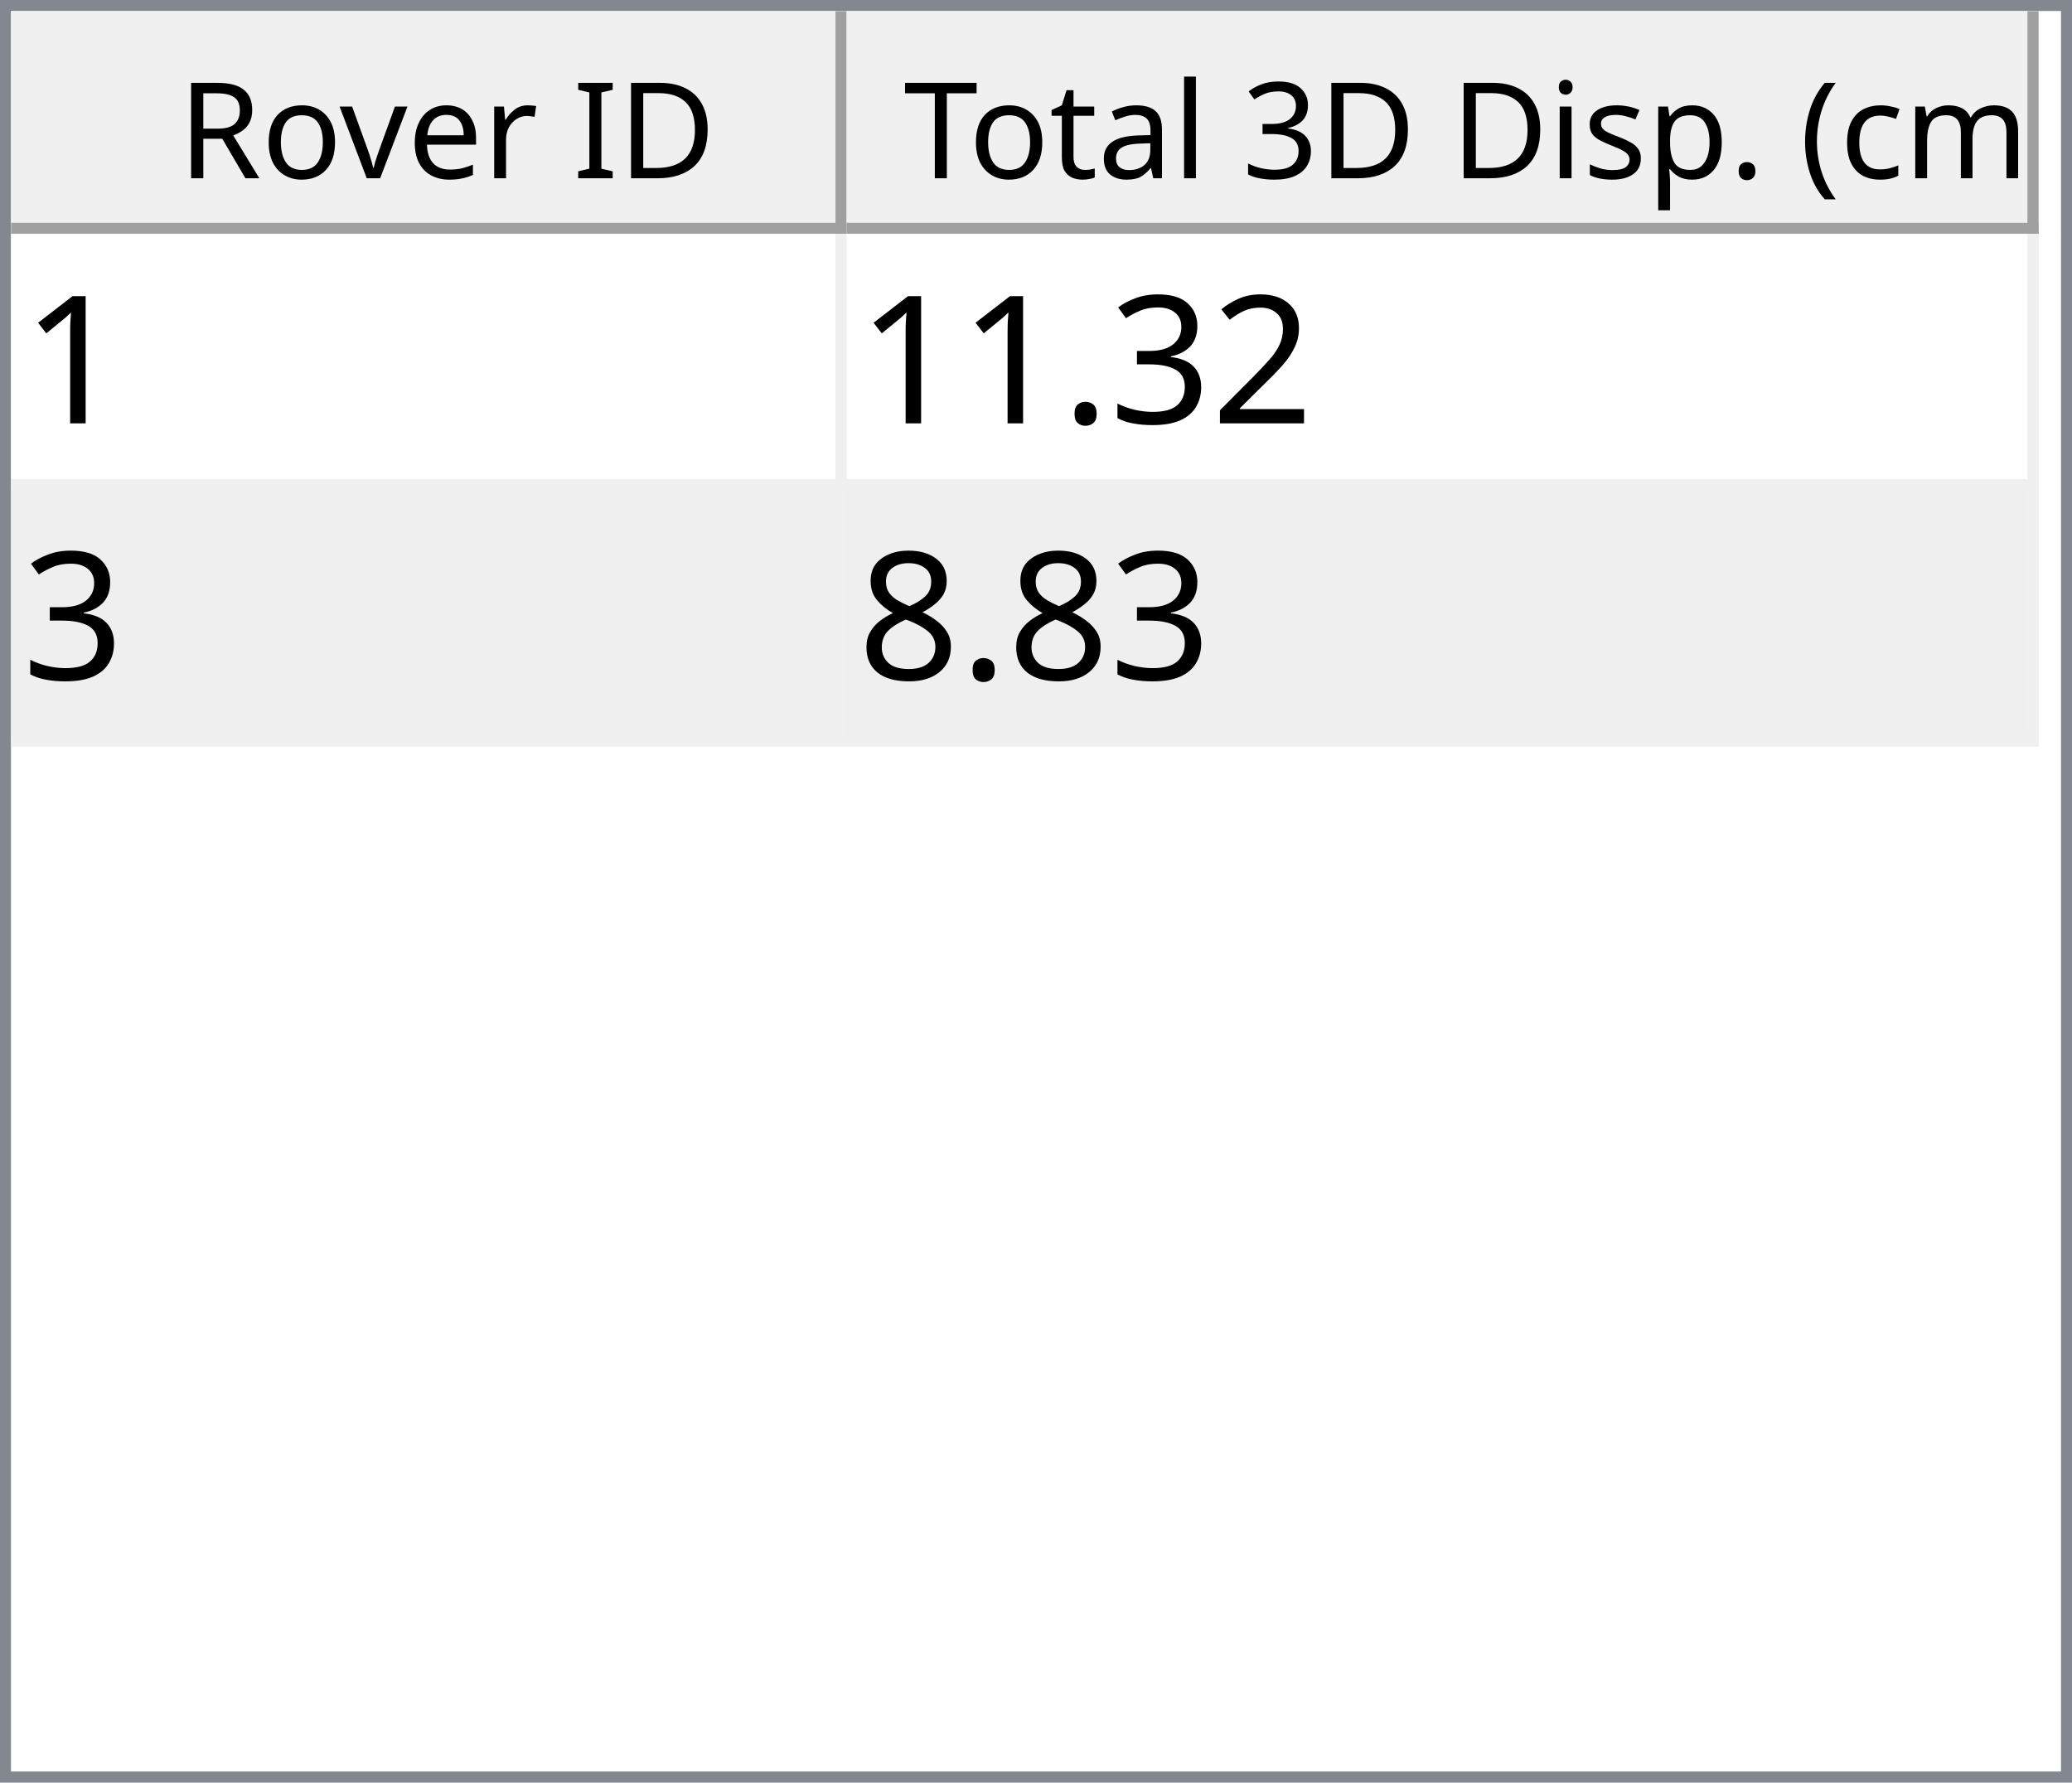
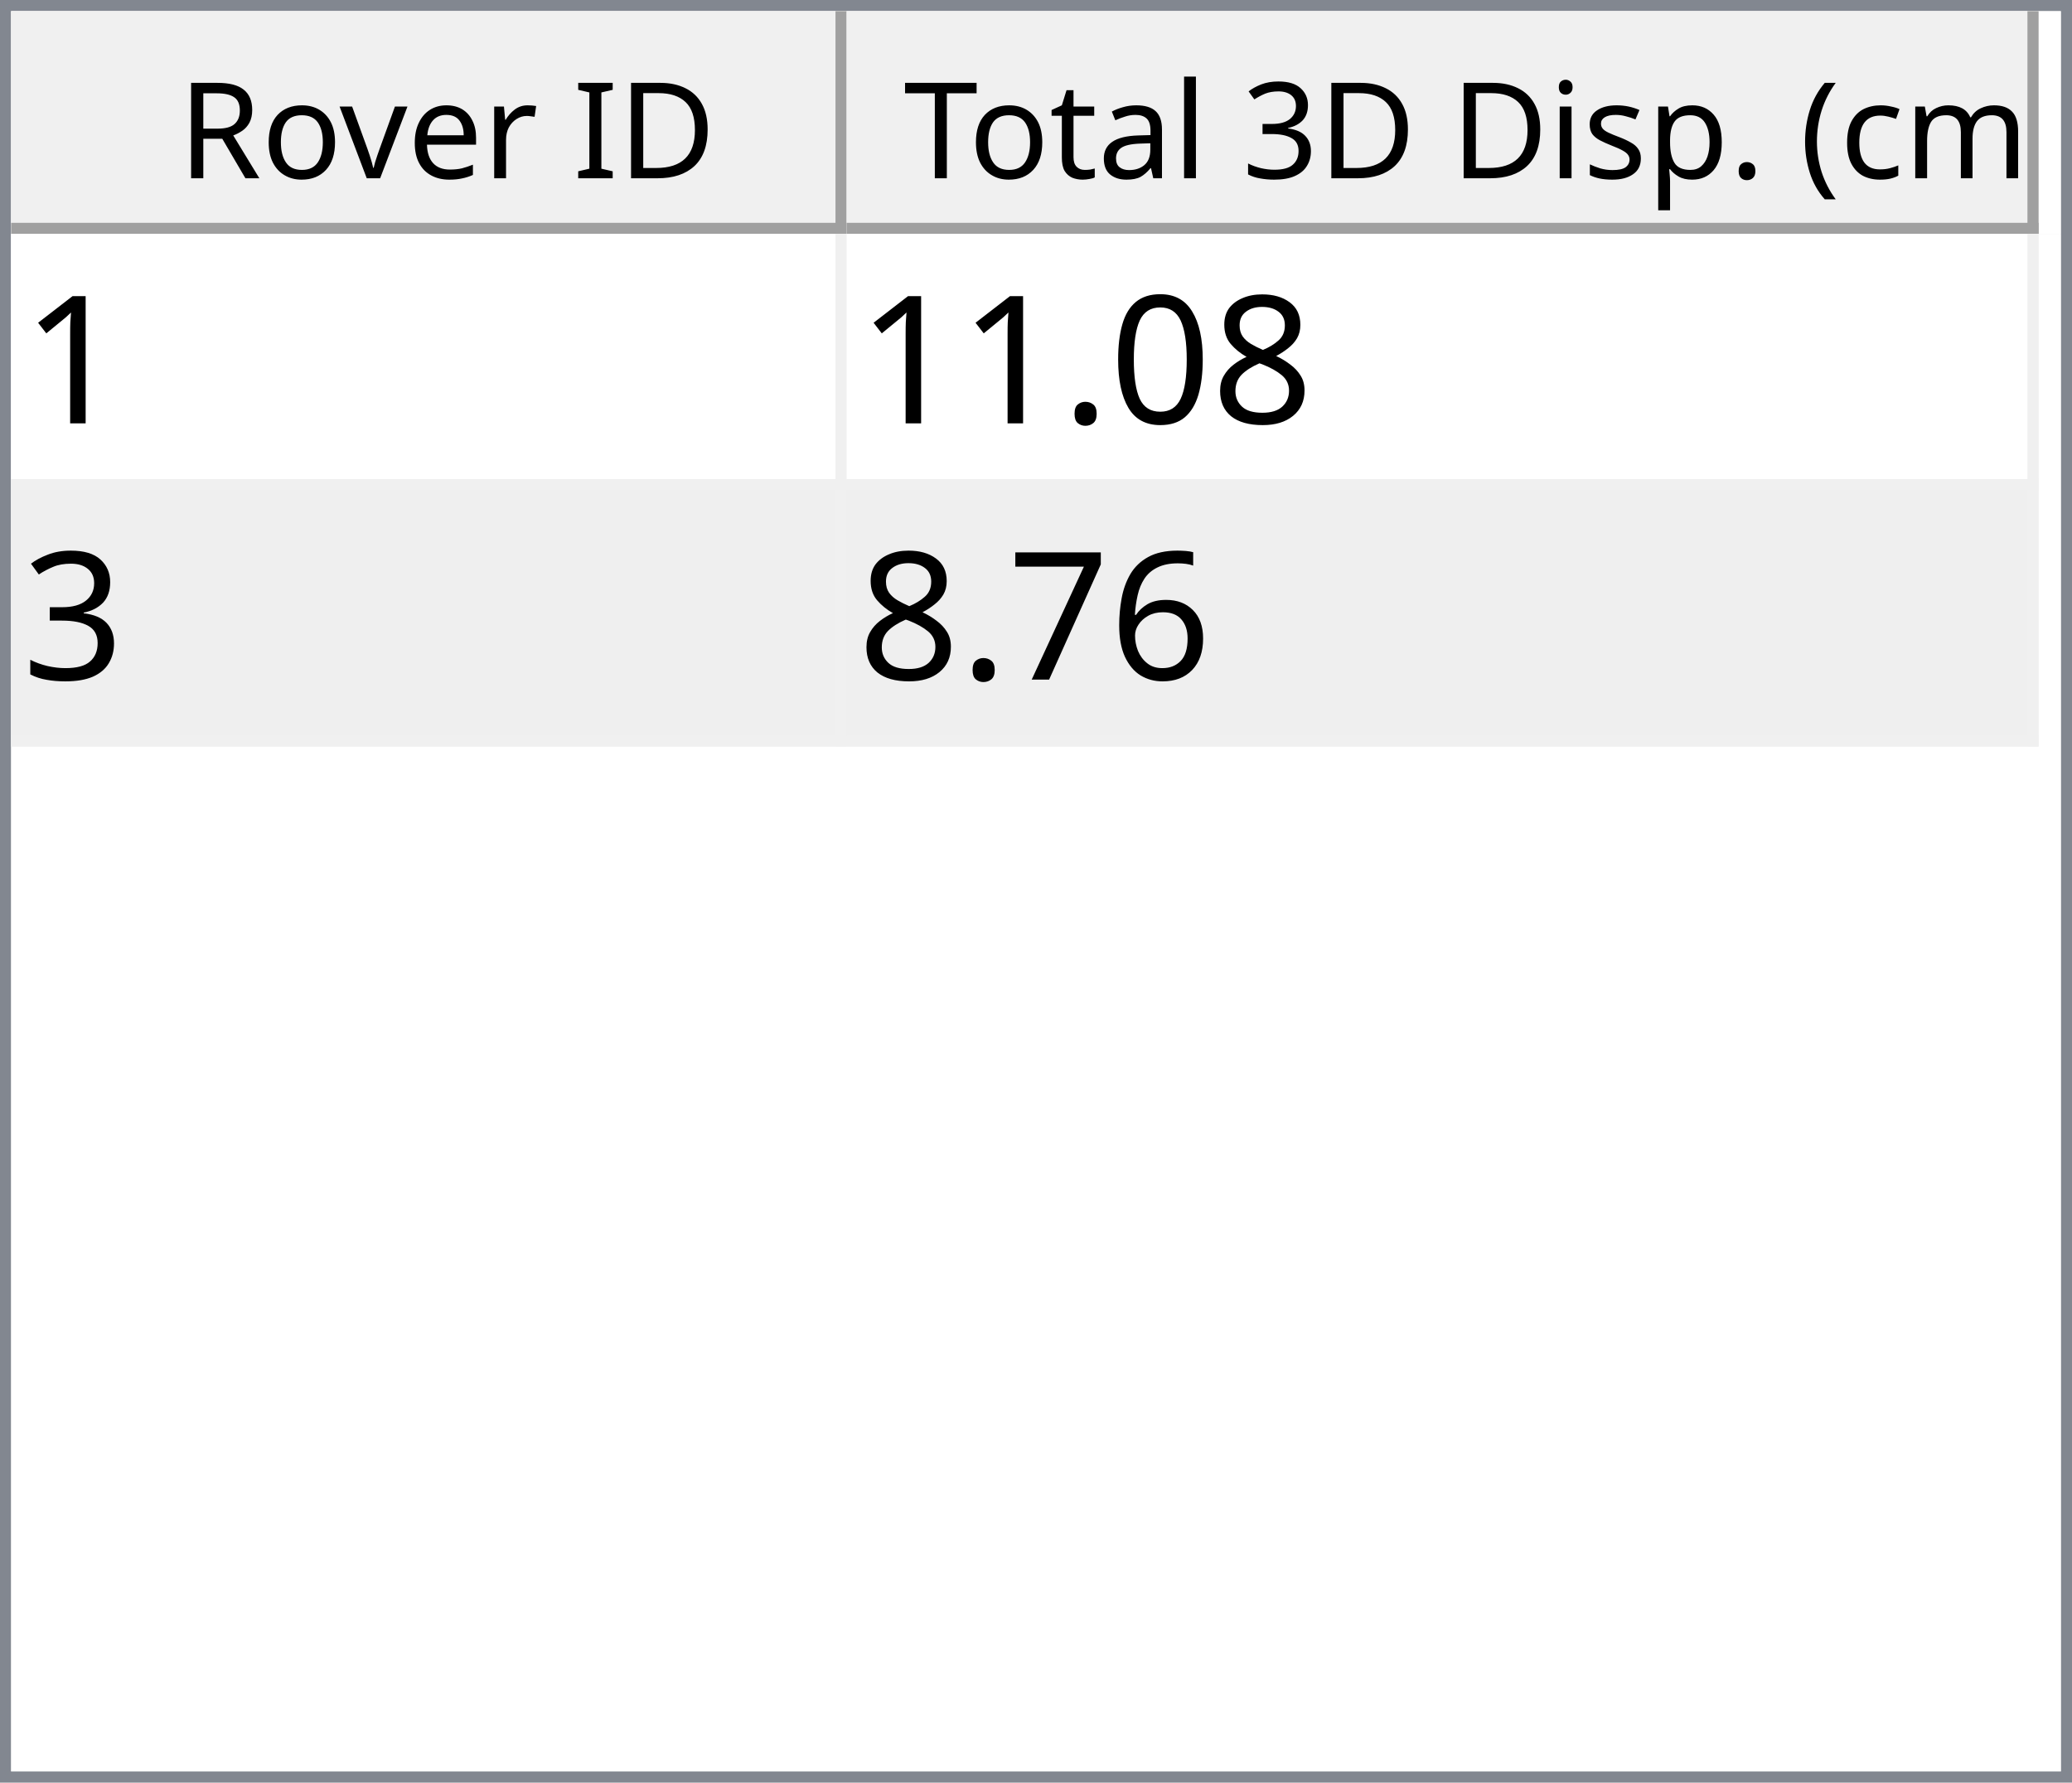
<svg xmlns="http://www.w3.org/2000/svg" style="fill-opacity:1; color-rendering:auto; color-interpolation:auto; text-rendering:auto; stroke:black; stroke-linecap:square; stroke-miterlimit:10; shape-rendering:auto; stroke-opacity:1; fill:black; stroke-dasharray:none; font-weight:normal; stroke-width:1; font-family:'Dialog'; font-style:normal; stroke-linejoin:miter; font-size:12px; stroke-dashoffset:0; image-rendering:auto;" width="186" height="160">
  <defs id="genericDefs" />
  <g>
    <defs id="defs1">
      <clipPath clipPathUnits="userSpaceOnUse" id="clipPath1">
        <path d="M0 0 L186 0 L186 160 L0 160 L0 0 Z" />
      </clipPath>
      <clipPath clipPathUnits="userSpaceOnUse" id="clipPath2">
        <path d="M0 0 L0 160 L186 160 L186 0 Z" />
      </clipPath>
      <clipPath clipPathUnits="userSpaceOnUse" id="clipPath3">
        <path d="M0 0 L0 20 L184 20 L184 0 Z" />
      </clipPath>
      <clipPath clipPathUnits="userSpaceOnUse" id="clipPath4">
        <path d="M0 0 L0 20 L75 20 L75 0 Z" />
      </clipPath>
      <clipPath clipPathUnits="userSpaceOnUse" id="clipPath5">
        <path d="M1 1 L1 19 L74 19 L74 1 Z" />
      </clipPath>
      <clipPath clipPathUnits="userSpaceOnUse" id="clipPath6">
        <path d="M0 0 L0 18 L73 18 L73 0 Z" />
      </clipPath>
      <clipPath clipPathUnits="userSpaceOnUse" id="clipPath7">
        <path d="M-0.5 -0.5 L-0.5 19.5 L74.5 19.5 L74.5 -0.5 Z" />
      </clipPath>
      <clipPath clipPathUnits="userSpaceOnUse" id="clipPath8">
        <path d="M0 0 L0 20 L107 20 L107 0 Z" />
      </clipPath>
      <clipPath clipPathUnits="userSpaceOnUse" id="clipPath9">
        <path d="M1 1 L1 19 L106 19 L106 1 Z" />
      </clipPath>
      <clipPath clipPathUnits="userSpaceOnUse" id="clipPath10">
        <path d="M0 0 L0 18 L105 18 L105 0 Z" />
      </clipPath>
      <clipPath clipPathUnits="userSpaceOnUse" id="clipPath11">
        <path d="M-0.5 -0.5 L-0.5 19.5 L106.5 19.5 L106.5 -0.5 Z" />
      </clipPath>
      <clipPath clipPathUnits="userSpaceOnUse" id="clipPath12">
        <path d="M0 0 L0 138 L184 138 L184 0 Z" />
      </clipPath>
      <clipPath clipPathUnits="userSpaceOnUse" id="clipPath13">
        <path d="M0 0 L0 46 L182 46 L182 0 Z" />
      </clipPath>
      <clipPath clipPathUnits="userSpaceOnUse" id="clipPath14">
        <path d="M-0.5 -0.5 L-0.5 45.5 L181.5 45.5 L181.5 -0.5 Z" />
      </clipPath>
      <clipPath clipPathUnits="userSpaceOnUse" id="clipPath15">
        <path d="M0 0 L0 22 L74 22 L74 0 Z" />
      </clipPath>
      <clipPath clipPathUnits="userSpaceOnUse" id="clipPath16">
        <path d="M0 0 L0 22 L106 22 L106 0 Z" />
      </clipPath>
      <font horiz-adv-x="64.551" id="font1">
        <font-face ascent="107.91" descent="25.098" units-per-em="100" style="font-style:normal; font-family:Segoe UI; font-weight:normal;" />
        <missing-glyph horiz-adv-x="64.551" d="M8.109 0 L8.109 68.266 L56.453 68.266 L56.453 0 L8.109 0 ZM15.328 7.234 L49.219 7.234 L49.219 61.031 L15.328 61.031 L15.328 7.234 Z" />
        <glyph unicode="D" horiz-adv-x="70.117" d="M9.188 0 L9.188 70.016 L28.516 70.016 Q65.531 70.016 65.531 35.891 Q65.531 19.672 55.25 9.836 Q44.969 0 27.734 0 L9.188 0 ZM17.391 62.594 L17.391 7.422 L27.828 7.422 Q41.609 7.422 49.273 14.797 Q56.938 22.172 56.938 35.688 Q56.938 62.594 28.328 62.594 L17.391 62.594 Z" />
        <glyph unicode="I" horiz-adv-x="26.611" d="M17.391 0 L9.188 0 L9.188 70.016 L17.391 70.016 L17.391 0 Z" />
        <glyph unicode=" " horiz-adv-x="27.393" d="" />
        <glyph unicode="r" horiz-adv-x="34.766" d="M34.188 41.891 Q32.078 43.5 28.125 43.5 Q23 43.5 19.555 38.672 Q16.109 33.844 16.109 25.484 L16.109 0 L8.109 0 L8.109 50 L16.109 50 L16.109 39.703 L16.312 39.703 Q18.016 44.969 21.531 47.922 Q25.047 50.875 29.391 50.875 Q32.516 50.875 34.188 50.203 L34.188 41.891 Z" />
        <glyph unicode="e" horiz-adv-x="52.295" d="M48.297 23 L12.984 23 Q13.188 14.656 17.484 10.109 Q21.781 5.562 29.297 5.562 Q37.75 5.562 44.828 11.141 L44.828 3.609 Q38.234 -1.172 27.391 -1.172 Q16.797 -1.172 10.742 5.641 Q4.688 12.453 4.688 24.812 Q4.688 36.469 11.305 43.82 Q17.922 51.172 27.734 51.172 Q37.547 51.172 42.922 44.828 Q48.297 38.484 48.297 27.203 L48.297 23 ZM40.094 29.781 Q40.047 36.719 36.75 40.578 Q33.453 44.438 27.594 44.438 Q21.922 44.438 17.969 40.383 Q14.016 36.328 13.094 29.781 L40.094 29.781 Z" />
        <glyph unicode="v" horiz-adv-x="47.9" d="M47.406 50 L27.484 0 L19.625 0 L0.688 50 L9.469 50 L22.172 13.672 Q23.578 9.672 23.922 6.688 L24.125 6.688 Q24.609 10.453 25.688 13.484 L38.969 50 L47.406 50 Z" />
        <glyph unicode="o" horiz-adv-x="58.594" d="M29 -1.172 Q17.922 -1.172 11.305 5.836 Q4.688 12.844 4.688 24.422 Q4.688 37.016 11.57 44.094 Q18.453 51.172 30.172 51.172 Q41.359 51.172 47.633 44.289 Q53.906 37.406 53.906 25.203 Q53.906 13.234 47.141 6.031 Q40.375 -1.172 29 -1.172 ZM29.594 44.438 Q21.875 44.438 17.383 39.188 Q12.891 33.938 12.891 24.703 Q12.891 15.828 17.43 10.695 Q21.969 5.562 29.594 5.562 Q37.359 5.562 41.531 10.594 Q45.703 15.625 45.703 24.906 Q45.703 34.281 41.531 39.359 Q37.359 44.438 29.594 44.438 Z" />
        <glyph unicode="R" horiz-adv-x="59.814" d="M59.375 0 L49.609 0 L37.891 19.625 Q36.281 22.359 34.766 24.289 Q33.25 26.219 31.664 27.438 Q30.078 28.656 28.25 29.219 Q26.422 29.781 24.125 29.781 L17.391 29.781 L17.391 0 L9.188 0 L9.188 70.016 L30.078 70.016 Q34.672 70.016 38.555 68.867 Q42.438 67.719 45.289 65.375 Q48.141 63.031 49.758 59.547 Q51.375 56.062 51.375 51.375 Q51.375 47.703 50.273 44.656 Q49.172 41.609 47.148 39.211 Q45.125 36.812 42.266 35.133 Q39.406 33.453 35.844 32.516 L35.844 32.328 Q37.594 31.547 38.891 30.547 Q40.188 29.547 41.359 28.18 Q42.531 26.812 43.68 25.078 Q44.828 23.344 46.234 21.047 L59.375 0 ZM17.391 62.594 L17.391 37.203 L28.516 37.203 Q31.594 37.203 34.203 38.133 Q36.812 39.062 38.719 40.797 Q40.625 42.531 41.703 45.047 Q42.781 47.562 42.781 50.688 Q42.781 56.297 39.141 59.445 Q35.5 62.594 28.609 62.594 L17.391 62.594 Z" />
        <glyph unicode=")" horiz-adv-x="30.176" d="M8.297 -15.922 L1.172 -15.922 Q16.406 2.344 16.406 26.812 Q16.406 51.469 1.078 70.016 L8.297 70.016 Q23.531 52.156 23.531 26.703 Q23.531 1.375 8.297 -15.922 Z" />
        <glyph unicode="m" horiz-adv-x="86.133" d="M79.109 0 L71.094 0 L71.094 28.719 Q71.094 37.016 68.531 40.727 Q65.969 44.438 59.906 44.438 Q54.781 44.438 51.195 39.75 Q47.609 35.062 47.609 28.516 L47.609 0 L39.594 0 L39.594 29.688 Q39.594 44.438 28.219 44.438 Q22.953 44.438 19.531 40.016 Q16.109 35.594 16.109 28.516 L16.109 0 L8.109 0 L8.109 50 L16.109 50 L16.109 42.094 L16.312 42.094 Q21.625 51.172 31.844 51.172 Q36.969 51.172 40.773 48.312 Q44.578 45.453 46 40.828 Q51.562 51.172 62.594 51.172 Q79.109 51.172 79.109 30.812 L79.109 0 Z" />
        <glyph unicode="c" horiz-adv-x="46.191" d="M42.188 2.297 Q36.422 -1.172 28.516 -1.172 Q17.828 -1.172 11.258 5.789 Q4.688 12.75 4.688 23.828 Q4.688 36.188 11.766 43.68 Q18.844 51.172 30.672 51.172 Q37.25 51.172 42.281 48.734 L42.281 40.531 Q36.719 44.438 30.375 44.438 Q22.703 44.438 17.797 38.945 Q12.891 33.453 12.891 24.516 Q12.891 15.719 17.508 10.641 Q22.125 5.562 29.891 5.562 Q36.422 5.562 42.188 9.906 L42.188 2.297 Z" />
        <glyph unicode="(" horiz-adv-x="30.176" d="M29.109 -15.922 L21.969 -15.922 Q6.844 1.375 6.844 26.703 Q6.844 52.156 21.969 70.016 L29.203 70.016 Q13.875 51.469 13.875 26.812 Q13.875 2.344 29.109 -15.922 Z" />
        <glyph unicode="." horiz-adv-x="21.68" d="M10.891 -1.078 Q8.641 -1.078 7.055 0.539 Q5.469 2.156 5.469 4.391 Q5.469 6.641 7.055 8.273 Q8.641 9.906 10.891 9.906 Q13.188 9.906 14.797 8.273 Q16.406 6.641 16.406 4.391 Q16.406 2.156 14.797 0.539 Q13.188 -1.078 10.891 -1.078 Z" />
        <glyph unicode="p" horiz-adv-x="58.789" d="M16.312 7.234 L16.109 7.234 L16.109 -23 L8.109 -23 L8.109 50 L16.109 50 L16.109 41.219 L16.312 41.219 Q22.219 51.172 33.594 51.172 Q43.266 51.172 48.688 44.461 Q54.109 37.75 54.109 26.469 Q54.109 13.922 48 6.375 Q41.891 -1.172 31.297 -1.172 Q21.578 -1.172 16.312 7.234 ZM16.109 27.391 L16.109 20.406 Q16.109 14.203 20.141 9.883 Q24.172 5.562 30.375 5.562 Q37.641 5.562 41.773 11.133 Q45.906 16.703 45.906 26.609 Q45.906 34.969 42.047 39.703 Q38.188 44.438 31.594 44.438 Q24.609 44.438 20.359 39.578 Q16.109 34.719 16.109 27.391 Z" />
        <glyph unicode="s" horiz-adv-x="42.432" d="M5.078 1.812 L5.078 10.406 Q11.625 5.562 19.484 5.562 Q30.031 5.562 30.031 12.594 Q30.031 14.594 29.125 15.992 Q28.219 17.391 26.68 18.461 Q25.141 19.531 23.07 20.383 Q21 21.234 18.609 22.172 Q15.281 23.484 12.766 24.828 Q10.25 26.172 8.57 27.859 Q6.891 29.547 6.031 31.695 Q5.172 33.844 5.172 36.719 Q5.172 40.234 6.789 42.945 Q8.406 45.656 11.086 47.484 Q13.766 49.312 17.211 50.242 Q20.656 51.172 24.312 51.172 Q30.812 51.172 35.938 48.922 L35.938 40.828 Q30.422 44.438 23.25 44.438 Q21 44.438 19.195 43.922 Q17.391 43.406 16.094 42.477 Q14.797 41.547 14.086 40.258 Q13.375 38.969 13.375 37.406 Q13.375 35.453 14.086 34.133 Q14.797 32.812 16.164 31.789 Q17.531 30.766 19.484 29.938 Q21.438 29.109 23.922 28.125 Q27.25 26.859 29.883 25.516 Q32.516 24.172 34.375 22.484 Q36.234 20.797 37.234 18.602 Q38.234 16.406 38.234 13.375 Q38.234 9.672 36.602 6.938 Q34.969 4.203 32.234 2.398 Q29.5 0.594 25.93 -0.289 Q22.359 -1.172 18.453 -1.172 Q10.75 -1.172 5.078 1.812 Z" />
        <glyph unicode="i" horiz-adv-x="24.219" d="M12.203 62.703 Q10.062 62.703 8.547 64.164 Q7.031 65.625 7.031 67.875 Q7.031 70.125 8.547 71.609 Q10.062 73.094 12.203 73.094 Q14.406 73.094 15.945 71.609 Q17.484 70.125 17.484 67.875 Q17.484 65.719 15.945 64.211 Q14.406 62.703 12.203 62.703 ZM16.109 0 L8.109 0 L8.109 50 L16.109 50 L16.109 0 Z" />
        <glyph unicode="3" horiz-adv-x="53.906" d="M46.531 19.828 Q46.531 15.094 44.75 11.211 Q42.969 7.328 39.719 4.57 Q36.469 1.812 31.93 0.297 Q27.391 -1.219 21.922 -1.219 Q11.922 -1.219 6 2.594 L6 11.188 Q13.094 5.609 22.219 5.609 Q25.875 5.609 28.828 6.539 Q31.781 7.469 33.906 9.227 Q36.031 10.984 37.18 13.477 Q38.328 15.969 38.328 19.094 Q38.328 32.812 18.797 32.812 L12.984 32.812 L12.984 39.594 L18.5 39.594 Q35.797 39.594 35.797 52.484 Q35.797 64.406 22.609 64.406 Q15.188 64.406 8.688 59.422 L8.688 67.188 Q15.375 71.188 24.609 71.188 Q29 71.188 32.57 69.969 Q36.141 68.75 38.68 66.555 Q41.219 64.359 42.609 61.281 Q44 58.203 44 54.5 Q44 40.672 30.031 36.719 L30.031 36.531 Q33.594 36.141 36.625 34.797 Q39.656 33.453 41.852 31.305 Q44.047 29.156 45.289 26.25 Q46.531 23.344 46.531 19.828 Z" />
        <glyph unicode="l" horiz-adv-x="24.219" d="M16.109 0 L8.109 0 L8.109 74.031 L16.109 74.031 L16.109 0 Z" />
        <glyph unicode="a" horiz-adv-x="50.879" d="M43.891 0 L35.891 0 L35.891 7.812 L35.688 7.812 Q30.469 -1.172 20.312 -1.172 Q12.844 -1.172 8.617 2.781 Q4.391 6.734 4.391 13.281 Q4.391 27.297 20.906 29.594 L35.891 31.688 Q35.891 44.438 25.594 44.438 Q16.547 44.438 9.281 38.281 L9.281 46.484 Q16.656 51.172 26.266 51.172 Q43.891 51.172 43.891 32.516 L43.891 0 ZM35.891 25.297 L23.828 23.641 Q18.266 22.859 15.43 20.875 Q12.594 18.891 12.594 13.875 Q12.594 10.203 15.211 7.883 Q17.828 5.562 22.172 5.562 Q28.125 5.562 32.008 9.742 Q35.891 13.922 35.891 20.312 L35.891 25.297 Z" />
        <glyph unicode="t" horiz-adv-x="33.887" d="M31.297 0.484 Q28.469 -1.078 23.828 -1.078 Q10.688 -1.078 10.688 13.578 L10.688 43.172 L2.094 43.172 L2.094 50 L10.688 50 L10.688 62.203 L18.703 64.797 L18.703 50 L31.297 50 L31.297 43.172 L18.703 43.172 L18.703 14.984 Q18.703 9.969 20.414 7.82 Q22.125 5.672 26.078 5.672 Q29.109 5.672 31.297 7.328 L31.297 0.484 Z" />
        <glyph unicode="T" horiz-adv-x="52.393" d="M50.594 62.594 L30.375 62.594 L30.375 0 L22.172 0 L22.172 62.594 L2 62.594 L2 70.016 L50.594 70.016 L50.594 62.594 Z" />
      </font>
      <font horiz-adv-x="75.0" id="font2">
        <font-face ascent="100.537" descent="21.973" units-per-em="100" style="font-style:normal; font-family:sans-serif; font-weight:normal;" />
        <missing-glyph horiz-adv-x="75.0" d="M12.5 0 L12.5 62.5 L62.5 62.5 L62.5 0 L12.5 0 ZM14.062 1.562 L60.938 1.562 L60.938 60.938 L14.062 60.938 L14.062 1.562 Z" />
        <glyph unicode="1" horiz-adv-x="55.615" d="M37.25 0 L28.469 0 L28.469 56 Q25.297 52.984 20.141 49.953 Q14.984 46.922 10.891 45.406 L10.891 53.906 Q18.266 57.375 23.781 62.305 Q29.297 67.234 31.594 71.875 L37.25 71.875 L37.25 0 Z" />
-         <glyph unicode="2" horiz-adv-x="55.615" d="M50.344 8.453 L50.344 0 L3.031 0 Q2.938 3.172 4.047 6.109 Q5.859 10.938 9.836 15.625 Q13.812 20.312 21.344 26.469 Q33.016 36.031 37.117 41.625 Q41.219 47.219 41.219 52.203 Q41.219 57.422 37.477 61.008 Q33.734 64.594 27.734 64.594 Q21.391 64.594 17.578 60.789 Q13.766 56.984 13.719 50.25 L4.688 51.172 Q5.609 61.281 11.664 66.578 Q17.719 71.875 27.938 71.875 Q38.234 71.875 44.242 66.164 Q50.25 60.453 50.25 52 Q50.25 47.703 48.492 43.555 Q46.734 39.406 42.656 34.812 Q38.578 30.219 29.109 22.219 Q21.188 15.578 18.945 13.211 Q16.703 10.844 15.234 8.453 L50.344 8.453 Z" />
+         <glyph unicode="8" horiz-adv-x="55.615" d="M17.672 38.812 Q12.203 40.828 9.57 44.539 Q6.938 48.25 6.938 53.422 Q6.938 61.234 12.555 66.555 Q18.172 71.875 27.484 71.875 Q36.859 71.875 42.578 66.43 Q48.297 60.984 48.297 53.172 Q48.297 48.188 45.68 44.508 Q43.062 40.828 37.75 38.812 Q44.344 36.672 47.781 31.883 Q51.219 27.094 51.219 20.453 Q51.219 11.281 44.727 5.031 Q38.234 -1.219 27.641 -1.219 Q17.047 -1.219 10.547 5.055 Q4.047 11.328 4.047 20.703 Q4.047 27.688 7.594 32.398 Q11.141 37.109 17.672 38.812 ZM15.922 53.719 Q15.922 48.641 19.195 45.414 Q22.469 42.188 27.688 42.188 Q32.766 42.188 36.016 45.383 Q39.266 48.578 39.266 53.219 Q39.266 58.062 35.914 61.359 Q32.562 64.656 27.594 64.656 Q22.562 64.656 19.242 61.43 Q15.922 58.203 15.922 53.719 ZM13.094 20.656 Q13.094 16.891 14.875 13.375 Q16.656 9.859 20.172 7.93 Q23.688 6 27.734 6 Q34.031 6 38.133 10.055 Q42.234 14.109 42.234 20.359 Q42.234 26.703 38.016 30.859 Q33.797 35.016 27.438 35.016 Q21.234 35.016 17.164 30.914 Q13.094 26.812 13.094 20.656 Z" />
+         <glyph unicode="0" horiz-adv-x="55.615" d="M4.156 35.297 Q4.156 48 6.766 55.742 Q9.375 63.484 14.523 67.68 Q19.672 71.875 27.484 71.875 Q33.25 71.875 37.594 69.555 Q41.938 67.234 44.773 62.867 Q47.609 58.5 49.219 52.227 Q50.828 45.953 50.828 35.297 Q50.828 22.703 48.242 14.969 Q45.656 7.234 40.508 3.008 Q35.359 -1.219 27.484 -1.219 Q17.141 -1.219 11.234 6.203 Q4.156 15.141 4.156 35.297 ZM13.188 35.297 Q13.188 17.672 17.312 11.836 Q21.438 6 27.484 6 Q33.547 6 37.672 11.859 Q41.797 17.719 41.797 35.297 Q41.797 52.984 37.672 58.789 Q33.547 64.594 27.391 64.594 Q21.344 64.594 17.719 59.469 Q13.188 52.938 13.188 35.297 Z" />
+         <glyph unicode="." horiz-adv-x="27.783" d="M9.078 0 L9.078 10.016 L19.094 10.016 L19.094 0 L9.078 0 Z" />
        <glyph unicode="3" horiz-adv-x="55.615" d="M4.203 18.891 L12.984 20.062 Q14.5 12.594 18.141 9.297 Q21.781 6 27 6 Q33.203 6 37.477 10.297 Q41.75 14.594 41.75 20.953 Q41.75 27 37.797 30.93 Q33.844 34.859 27.734 34.859 Q25.25 34.859 21.531 33.891 L22.516 41.609 Q23.391 41.5 23.922 41.5 Q29.547 41.5 34.039 44.43 Q38.531 47.359 38.531 53.469 Q38.531 58.297 35.258 61.477 Q31.984 64.656 26.812 64.656 Q21.688 64.656 18.266 61.43 Q14.844 58.203 13.875 51.766 L5.078 53.328 Q6.688 62.156 12.398 67.016 Q18.109 71.875 26.609 71.875 Q32.469 71.875 37.398 69.359 Q42.328 66.844 44.945 62.5 Q47.562 58.156 47.562 53.266 Q47.562 48.641 45.07 44.828 Q42.578 41.016 37.703 38.766 Q44.047 37.312 47.562 32.695 Q51.078 28.078 51.078 21.141 Q51.078 11.766 44.242 5.25 Q37.406 -1.266 26.953 -1.266 Q17.531 -1.266 11.305 4.352 Q5.078 9.969 4.203 18.891 Z" />
-         <glyph unicode="." horiz-adv-x="27.783" d="M9.078 0 L9.078 10.016 L19.094 10.016 L19.094 0 L9.078 0 Z" />
-         <glyph unicode="8" horiz-adv-x="55.615" d="M17.672 38.812 Q12.203 40.828 9.57 44.539 Q6.938 48.25 6.938 53.422 Q6.938 61.234 12.555 66.555 Q18.172 71.875 27.484 71.875 Q36.859 71.875 42.578 66.43 Q48.297 60.984 48.297 53.172 Q48.297 48.188 45.68 44.508 Q43.062 40.828 37.75 38.812 Q44.344 36.672 47.781 31.883 Q51.219 27.094 51.219 20.453 Q51.219 11.281 44.727 5.031 Q38.234 -1.219 27.641 -1.219 Q17.047 -1.219 10.547 5.055 Q4.047 11.328 4.047 20.703 Q4.047 27.688 7.594 32.398 Q11.141 37.109 17.672 38.812 ZM15.922 53.719 Q15.922 48.641 19.195 45.414 Q22.469 42.188 27.688 42.188 Q32.766 42.188 36.016 45.383 Q39.266 48.578 39.266 53.219 Q39.266 58.062 35.914 61.359 Q32.562 64.656 27.594 64.656 Q22.562 64.656 19.242 61.43 Q15.922 58.203 15.922 53.719 ZM13.094 20.656 Q13.094 16.891 14.875 13.375 Q16.656 9.859 20.172 7.93 Q23.688 6 27.734 6 Q34.031 6 38.133 10.055 Q42.234 14.109 42.234 20.359 Q42.234 26.703 38.016 30.859 Q33.797 35.016 27.438 35.016 Q21.234 35.016 17.164 30.914 Q13.094 26.812 13.094 20.656 Z" />
+         <glyph unicode="6" horiz-adv-x="55.615" d="M49.75 54.047 L41.016 53.375 Q39.844 58.547 37.703 60.891 Q34.125 64.656 28.906 64.656 Q24.703 64.656 21.531 62.312 Q17.391 59.281 14.992 53.469 Q12.594 47.656 12.5 36.922 Q15.672 41.75 20.266 44.094 Q24.859 46.438 29.891 46.438 Q38.672 46.438 44.852 39.969 Q51.031 33.5 51.031 23.25 Q51.031 16.5 48.125 10.719 Q45.219 4.938 40.141 1.859 Q35.062 -1.219 28.609 -1.219 Q17.625 -1.219 10.695 6.859 Q3.766 14.938 3.766 33.5 Q3.766 54.25 11.422 63.672 Q18.109 71.875 29.438 71.875 Q37.891 71.875 43.289 67.141 Q48.688 62.406 49.75 54.047 ZM13.875 23.188 Q13.875 18.656 15.797 14.508 Q17.719 10.359 21.188 8.18 Q24.656 6 28.469 6 Q34.031 6 38.039 10.492 Q42.047 14.984 42.047 22.703 Q42.047 30.125 38.086 34.398 Q34.125 38.672 28.125 38.672 Q22.172 38.672 18.023 34.398 Q13.875 30.125 13.875 23.188 Z" />
+         <glyph unicode="7" horiz-adv-x="55.615" d="M4.734 62.203 L4.734 70.656 L51.078 70.656 L51.078 63.812 Q44.234 56.547 37.523 44.484 Q30.812 32.422 27.156 19.672 Q24.516 10.688 23.781 0 L14.75 0 Q14.891 8.453 18.062 20.414 Q21.234 32.375 27.172 43.484 Q33.109 54.594 39.797 62.203 L4.734 62.203 Z" />
      </font>
    </defs>
    <g style="fill:white; stroke:white;">
      <rect x="0" y="0" width="186" style="clip-path:url(#clipPath1); stroke:none;" height="160" />
    </g>
    <g style="fill:white; text-rendering:optimizeSpeed; color-rendering:optimizeSpeed; image-rendering:optimizeSpeed; shape-rendering:crispEdges; stroke:white; color-interpolation:sRGB;">
      <rect x="0" width="186" height="160" y="0" style="stroke:none;" />
      <path style="stroke:none;" d="M0 160 L186 160 L186 0 L0 0 Z" />
    </g>
    <g style="fill:rgb(240,240,240); font-family:'Segoe UI'; stroke:rgb(240,240,240);">
      <rect x="0" y="0" width="186" style="clip-path:url(#clipPath2); stroke:none;" height="160" />
    </g>
    <g style="fill:rgb(130,135,144); font-family:'Segoe UI'; stroke:rgb(130,135,144);">
      <path d="M0 0 L186 0 L186 160 L0 160 L0 0 ZM1 1 L185 1 L185 159 L1 159 L1 1 Z" style="fill-rule:evenodd; clip-path:url(#clipPath2); stroke:none;" />
    </g>
    <g style="fill:white; font-family:'Segoe UI'; stroke:white;" transform="translate(1,1)">
      <rect x="0" y="0" width="184" style="clip-path:url(#clipPath3); stroke:none;" height="20" />
    </g>
    <g style="fill:rgb(240,240,240); font-family:'Segoe UI'; stroke:rgb(240,240,240);" transform="translate(1,1)">
      <rect x="0" y="0" width="75" style="clip-path:url(#clipPath4); stroke:none;" height="20" />
    </g>
    <g style="font-family:'Segoe UI';" transform="translate(2,2)">
      <text x="14" xml:space="preserve" y="14" style="clip-path:url(#clipPath6); stroke:none;">Rover ID</text>
    </g>
    <g style="fill:rgb(160,160,160); font-family:'Segoe UI'; stroke:rgb(160,160,160); stroke-linejoin:bevel;" transform="translate(1.5,1.5)">
      <line x1="74" x2="74" y1="0" style="fill:none; clip-path:url(#clipPath7);" y2="19" />
    </g>
    <g style="fill:rgb(160,160,160); font-family:'Segoe UI'; stroke:rgb(160,160,160); stroke-linejoin:bevel;" transform="matrix(1,0,0,1,1,1) translate(0.5,0.5)">
      <line x1="0" x2="74" y1="19" style="fill:none; clip-path:url(#clipPath7);" y2="19" />
    </g>
    <g style="fill:rgb(240,240,240); font-family:'Segoe UI'; stroke:rgb(240,240,240);" transform="translate(76,1)">
      <rect x="0" y="0" width="107" style="clip-path:url(#clipPath8); stroke:none;" height="20" />
    </g>
    <g style="font-family:'Segoe UI';" transform="translate(77,2)">
      <text x="1" xml:space="preserve" y="14" style="clip-path:url(#clipPath10); stroke:none;"> Total 3D Disp. (cm)</text>
    </g>
    <g style="fill:rgb(160,160,160); font-family:'Segoe UI'; stroke:rgb(160,160,160); stroke-linejoin:bevel;" transform="translate(76.5,1.5)">
      <line x1="106" x2="106" y1="0" style="fill:none; clip-path:url(#clipPath11);" y2="19" />
    </g>
    <g style="fill:rgb(160,160,160); font-family:'Segoe UI'; stroke:rgb(160,160,160); stroke-linejoin:bevel;" transform="matrix(1,0,0,1,76,1) translate(0.5,0.5)">
      <line x1="0" x2="106" y1="19" style="fill:none; clip-path:url(#clipPath11);" y2="19" />
    </g>
    <g style="fill:white; font-family:'Segoe UI'; stroke:white;" transform="translate(1,21)">
      <rect x="0" y="0" width="184" style="clip-path:url(#clipPath12); stroke:none;" height="138" />
    </g>
    <g style="fill:rgb(240,240,240); font-size:16px; font-family:sans-serif; stroke:rgb(240,240,240);" transform="translate(1,21)">
      <rect x="0" y="0" width="182" style="clip-path:url(#clipPath13); stroke:none;" height="46" />
      <line transform="translate(0.5,0.5)" x1="0" x2="181" y1="22" style="clip-path:url(#clipPath14); fill:none; stroke-linejoin:bevel;" y2="22" />
    </g>
    <g transform="matrix(1,0,0,1,1,21) translate(0.5,0.5)" style="fill:rgb(240,240,240); font-size:16px; font-family:sans-serif; stroke:rgb(240,240,240); stroke-linejoin:bevel;">
      <line x1="0" x2="181" y1="45" style="fill:none; clip-path:url(#clipPath14);" y2="45" />
    </g>
    <g transform="matrix(1,0,0,1,1,21) translate(0.5,0.5)" style="fill:rgb(240,240,240); font-size:16px; font-family:sans-serif; stroke:rgb(240,240,240); stroke-linejoin:bevel;">
      <line x1="74" x2="74" y1="0" style="fill:none; clip-path:url(#clipPath14);" y2="45" />
    </g>
    <g transform="matrix(1,0,0,1,1,21) translate(0.5,0.5)" style="fill:rgb(240,240,240); font-size:16px; font-family:sans-serif; stroke:rgb(240,240,240); stroke-linejoin:bevel;">
      <line x1="181" x2="181" y1="0" style="fill:none; clip-path:url(#clipPath14);" y2="45" />
    </g>
    <g style="fill:white; font-size:16px; font-family:sans-serif; stroke:white;" transform="matrix(1,0,0,1,1,21)">
      <rect x="0" y="0" width="74" style="clip-path:url(#clipPath15); stroke:none;" height="22" />
      <text x="1" y="17" style="fill:black; clip-path:url(#clipPath15); stroke:none;" xml:space="preserve">1</text>
    </g>
    <g style="fill:white; font-size:16px; font-family:sans-serif; stroke:white;" transform="matrix(1,0,0,1,1,21) translate(75,0)">
      <rect x="0" y="0" width="106" style="clip-path:url(#clipPath16); stroke:none;" height="22" />
-       <text x="1" y="17" style="fill:black; clip-path:url(#clipPath16); stroke:none;" xml:space="preserve">11.32</text>
+       <text x="1" y="17" style="fill:black; clip-path:url(#clipPath16); stroke:none;" xml:space="preserve">11.08</text>
    </g>
    <g style="fill:rgb(239,239,239); font-size:16px; font-family:sans-serif; stroke:rgb(239,239,239);" transform="matrix(1,0,0,1,1,21) translate(0,23)">
      <rect x="0" y="0" width="74" style="clip-path:url(#clipPath15); stroke:none;" height="22" />
      <text x="1" y="17" style="fill:black; clip-path:url(#clipPath15); stroke:none;" xml:space="preserve">3</text>
    </g>
    <g style="fill:rgb(239,239,239); font-size:16px; font-family:sans-serif; stroke:rgb(239,239,239);" transform="matrix(1,0,0,1,1,21) translate(75,23)">
      <rect x="0" y="0" width="106" style="clip-path:url(#clipPath16); stroke:none;" height="22" />
-       <text x="1" y="17" style="fill:black; clip-path:url(#clipPath16); stroke:none;" xml:space="preserve">8.83</text>
+       <text x="1" y="17" style="fill:black; clip-path:url(#clipPath16); stroke:none;" xml:space="preserve">8.76</text>
    </g>
  </g>
</svg>
